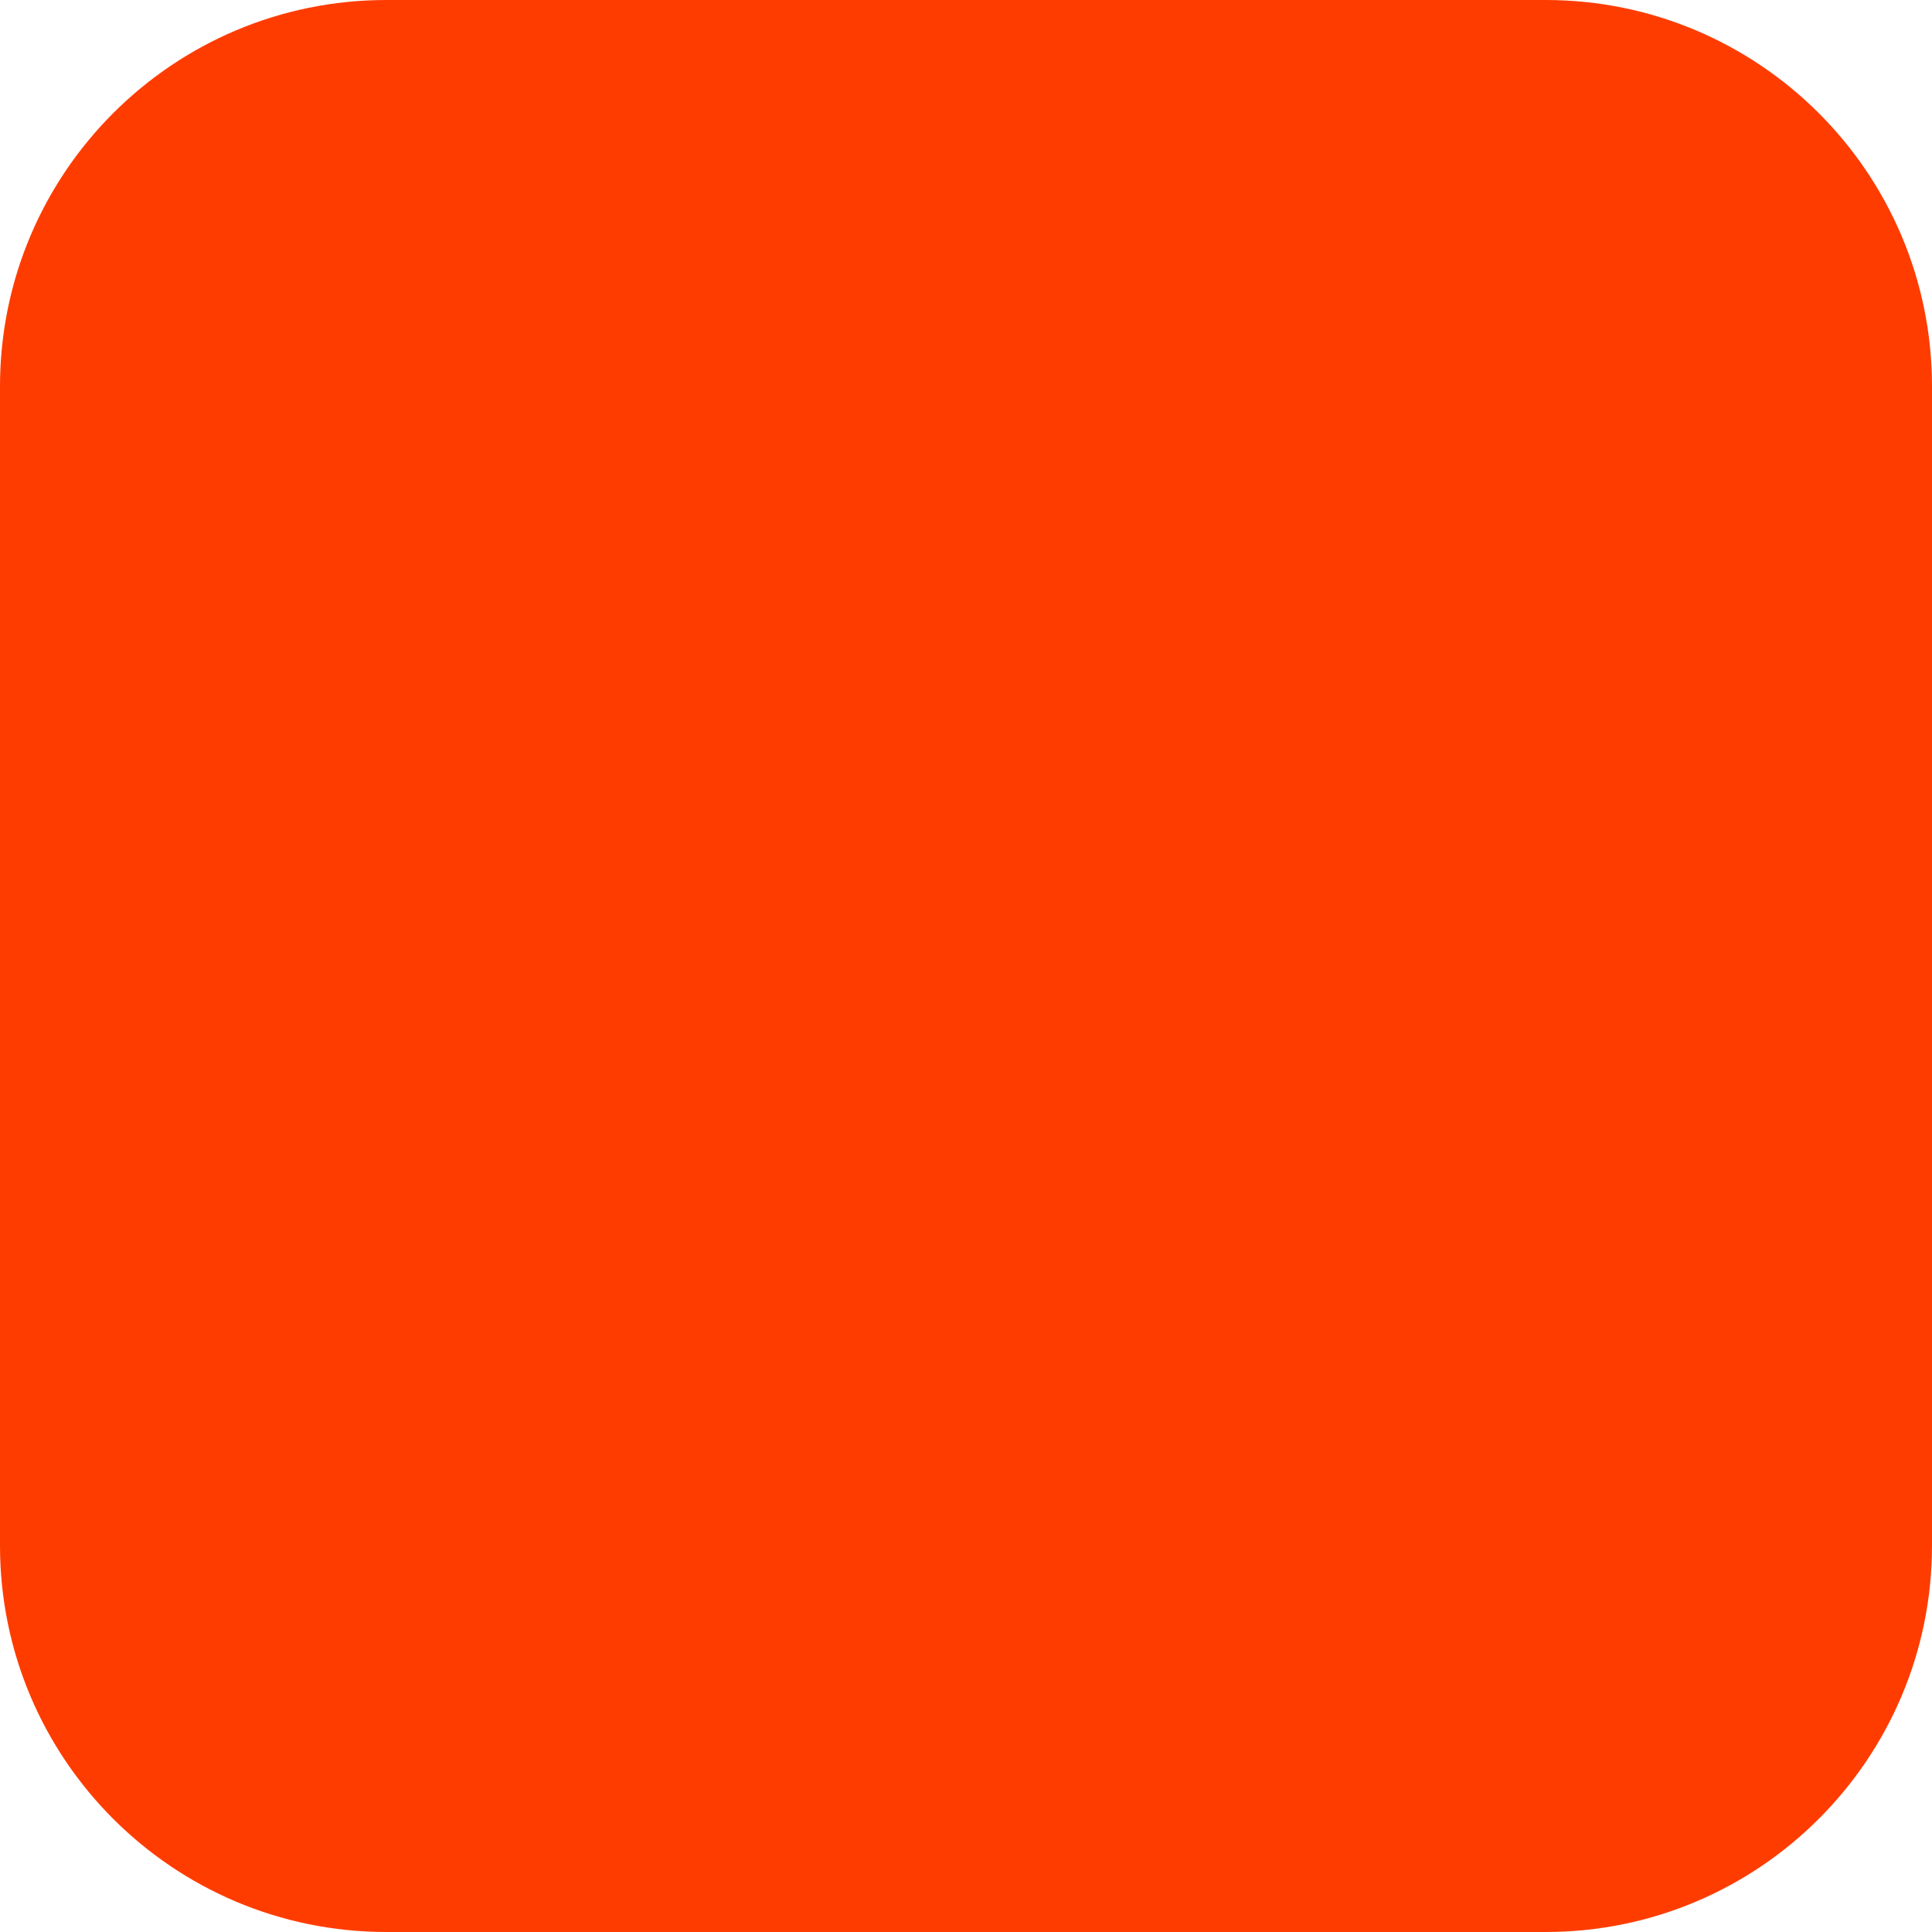
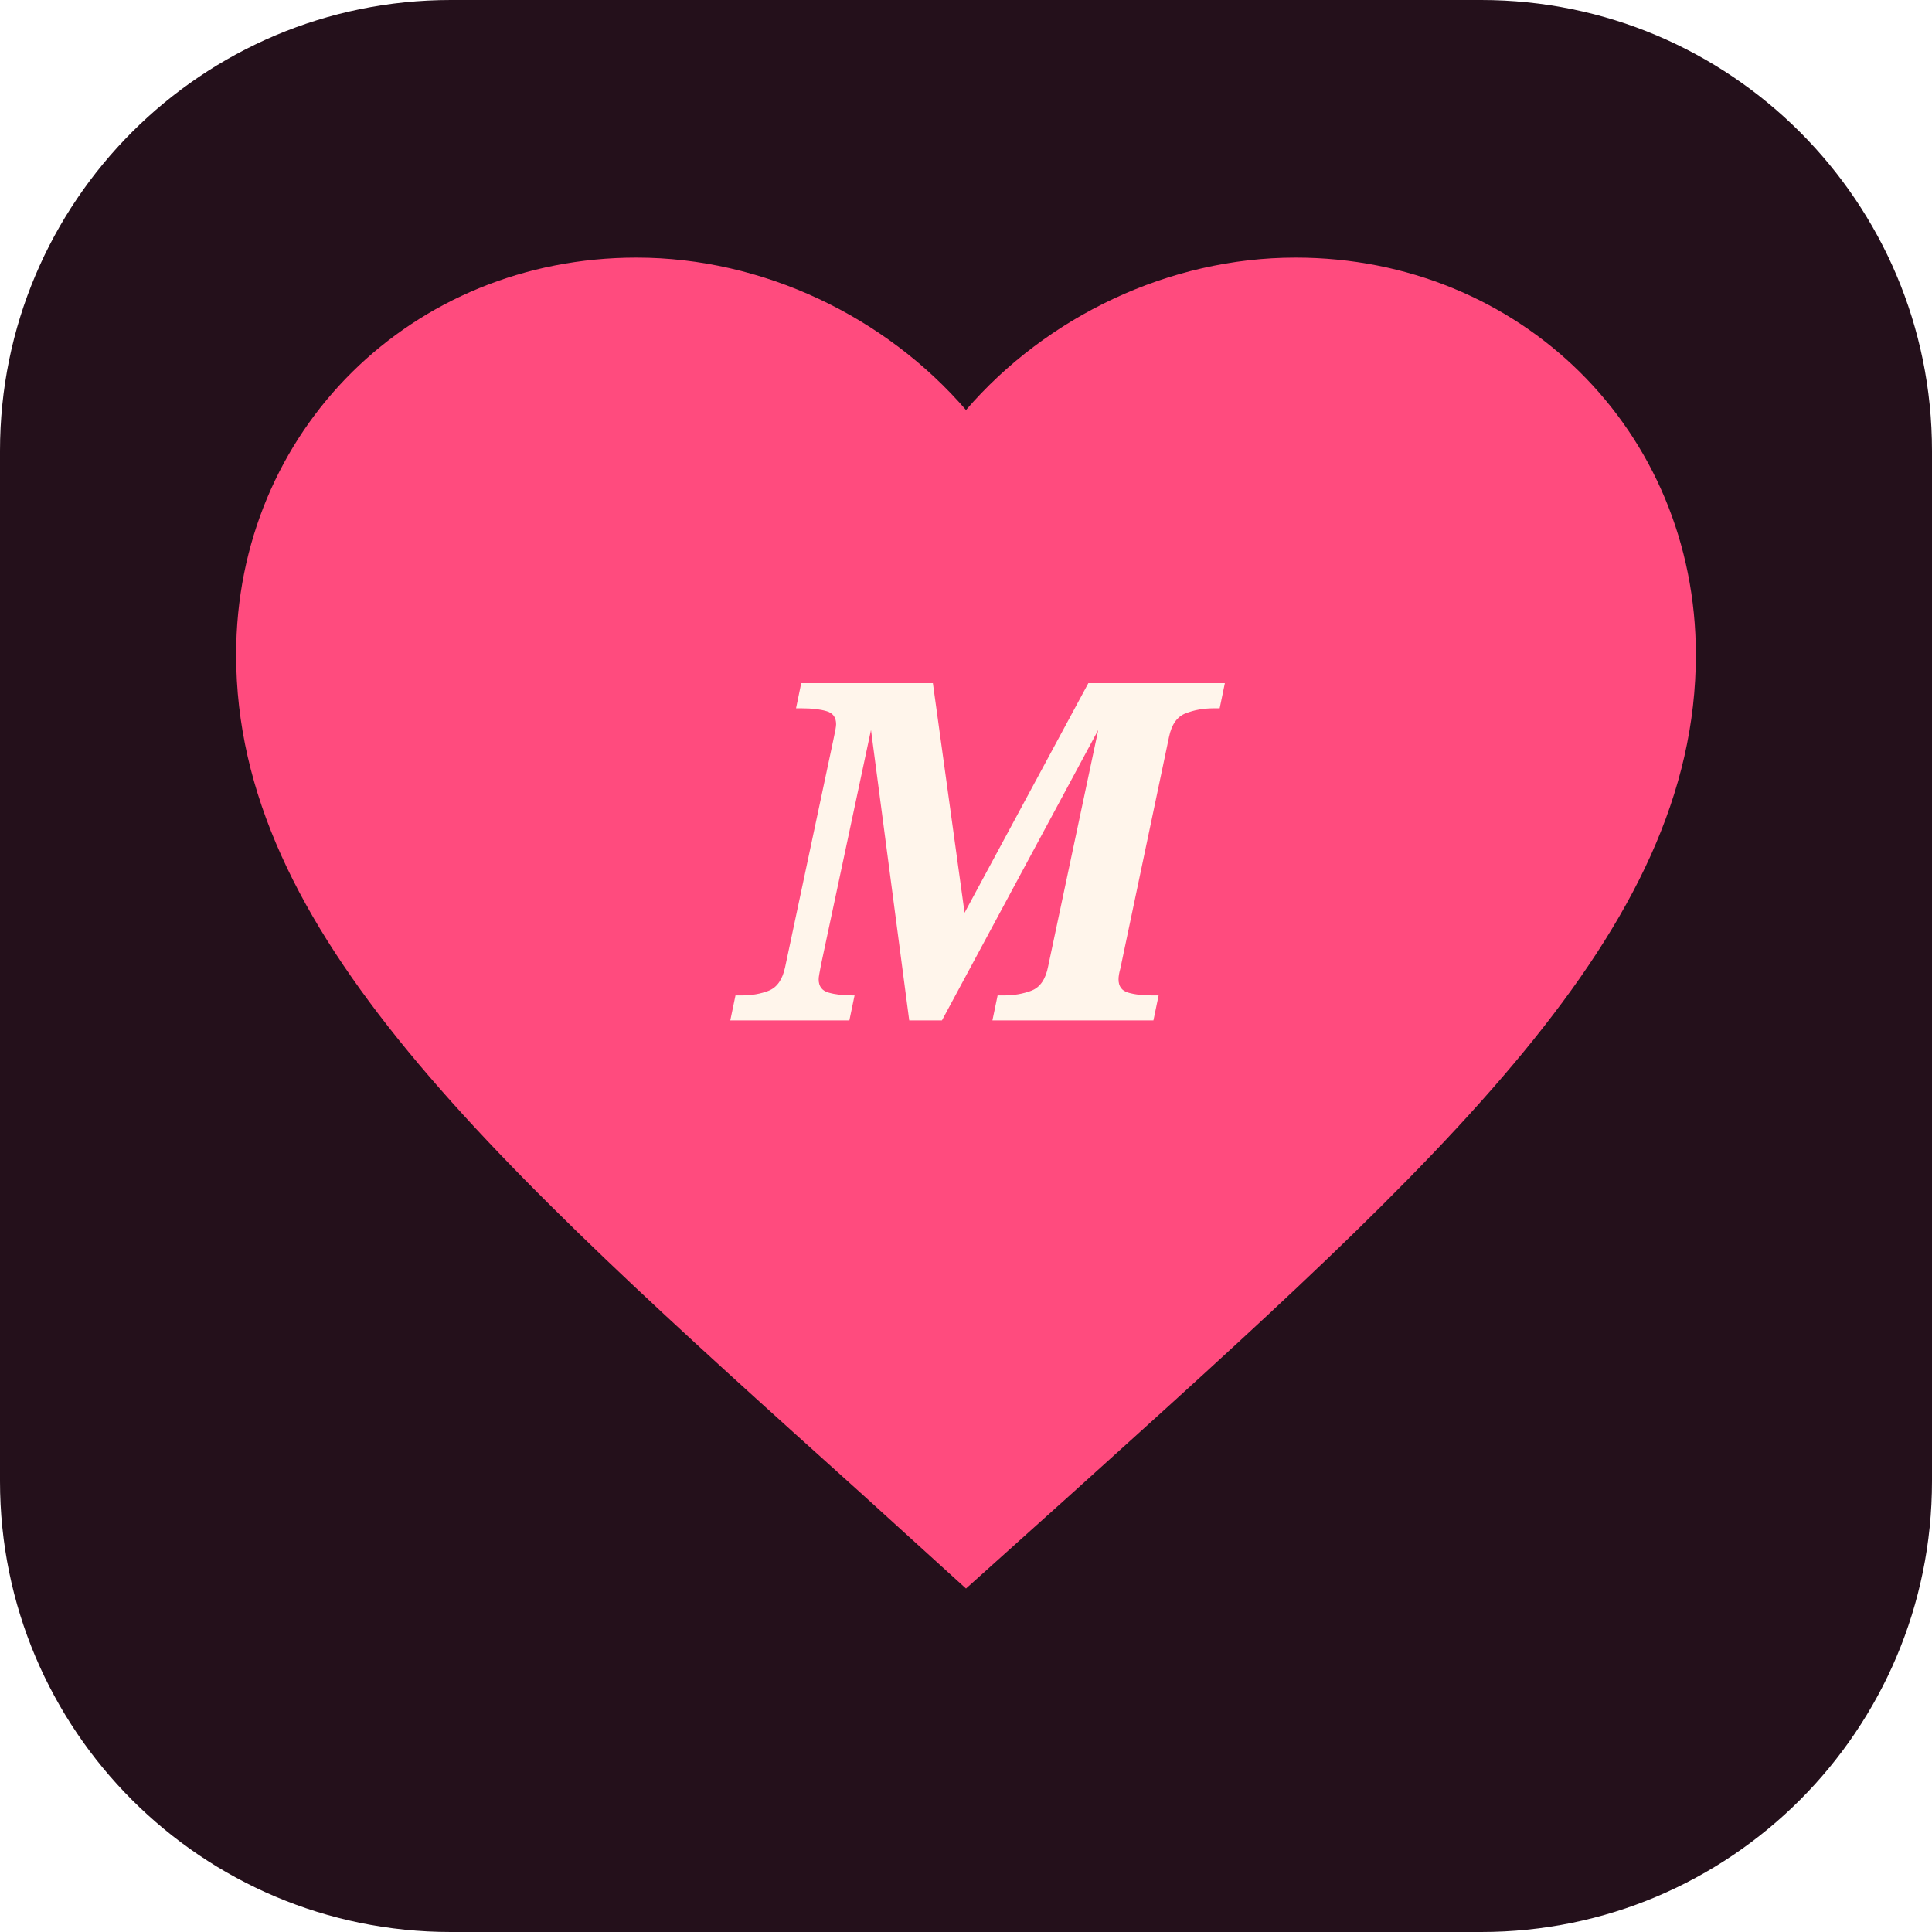
<svg xmlns="http://www.w3.org/2000/svg" width="180" height="180" viewBox="0 0 180 180" fill="none">
-   <rect width="180" height="180" rx="36" fill="#FF3C00" />
+   <rect width="180" height="180" rx="42" fill="#24101B" />
+   <path d="M90 148l-9.8-8.9C45.4 107.8 22 86.8 22 61c0-20.9 16.4-37 37.3-37 11.8 0 23.2 5.5 30.7 14.2C97.5 29.5 108.9 24 120.7 24 141.6 24 158 40.1 158 61c0 25.8-23.4 46.8-58.2 78.2L90 148z" fill="#FF4B7E" />
+   <text x="90" y="78" font-family="serif" font-size="44" font-weight="bold" font-style="italic" fill="#FFF5EB" text-anchor="middle" dominant-baseline="central">M</text>
</svg>
